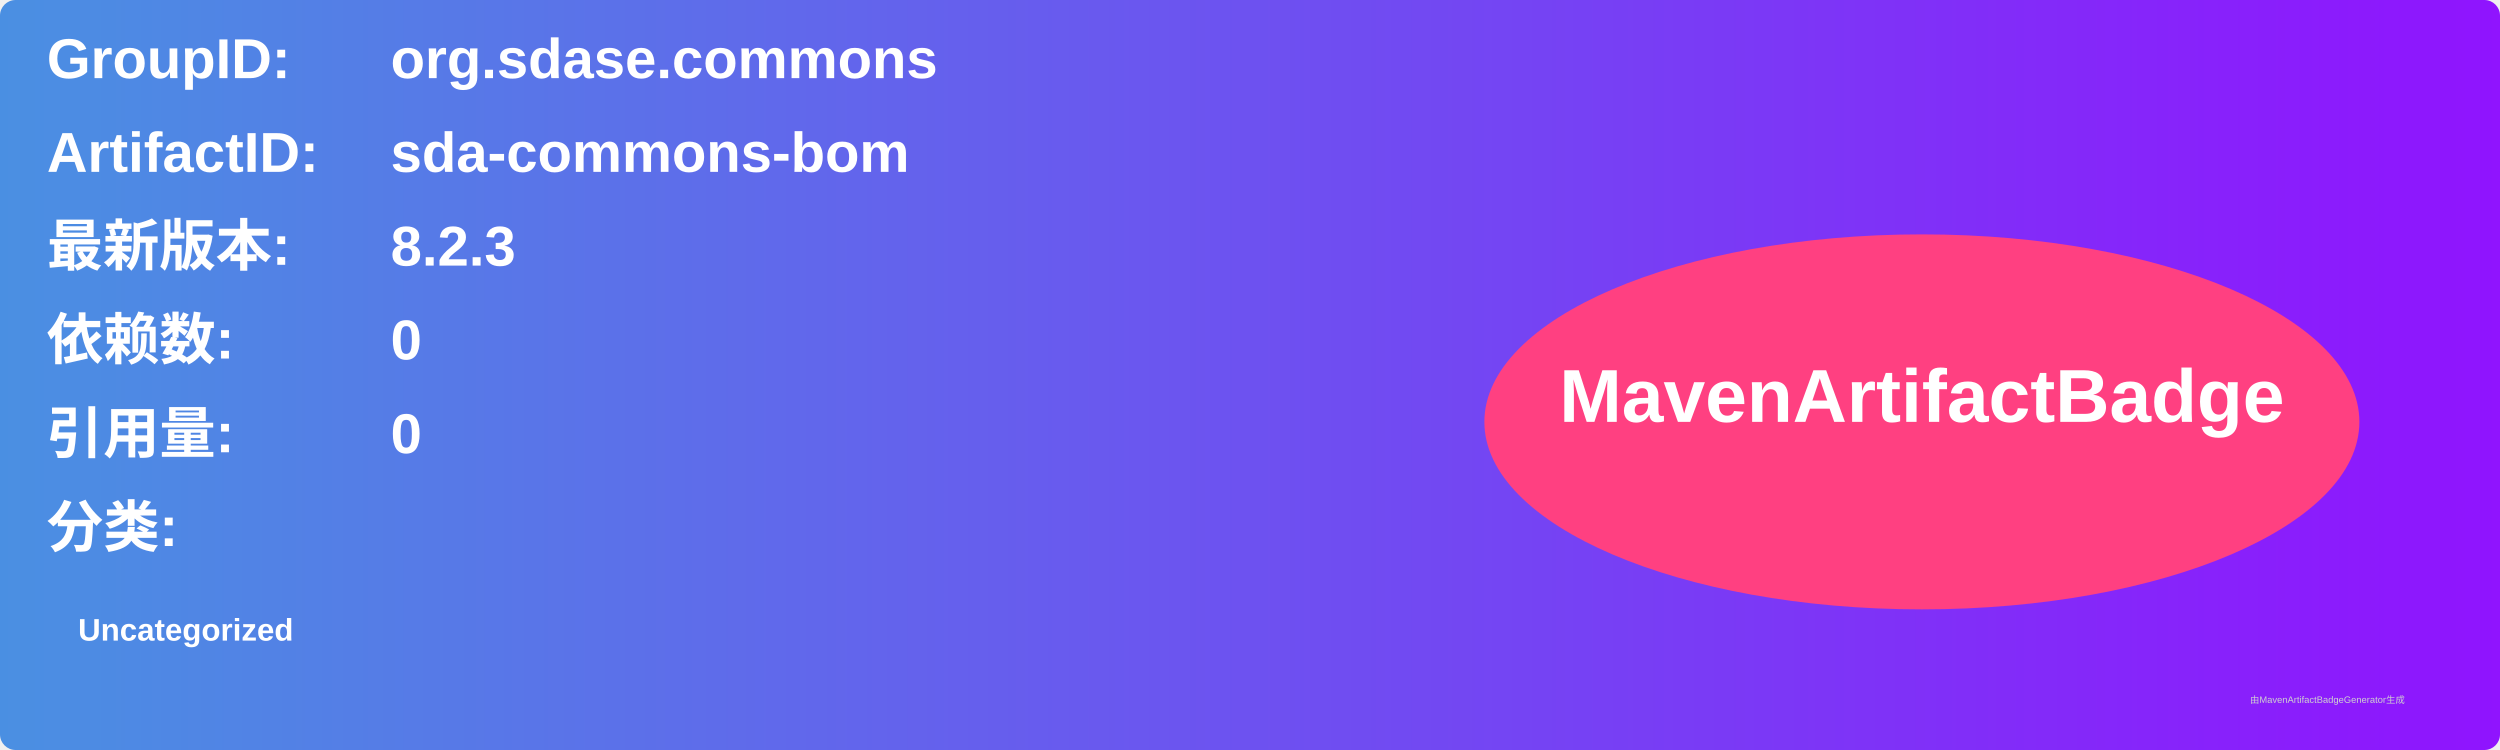
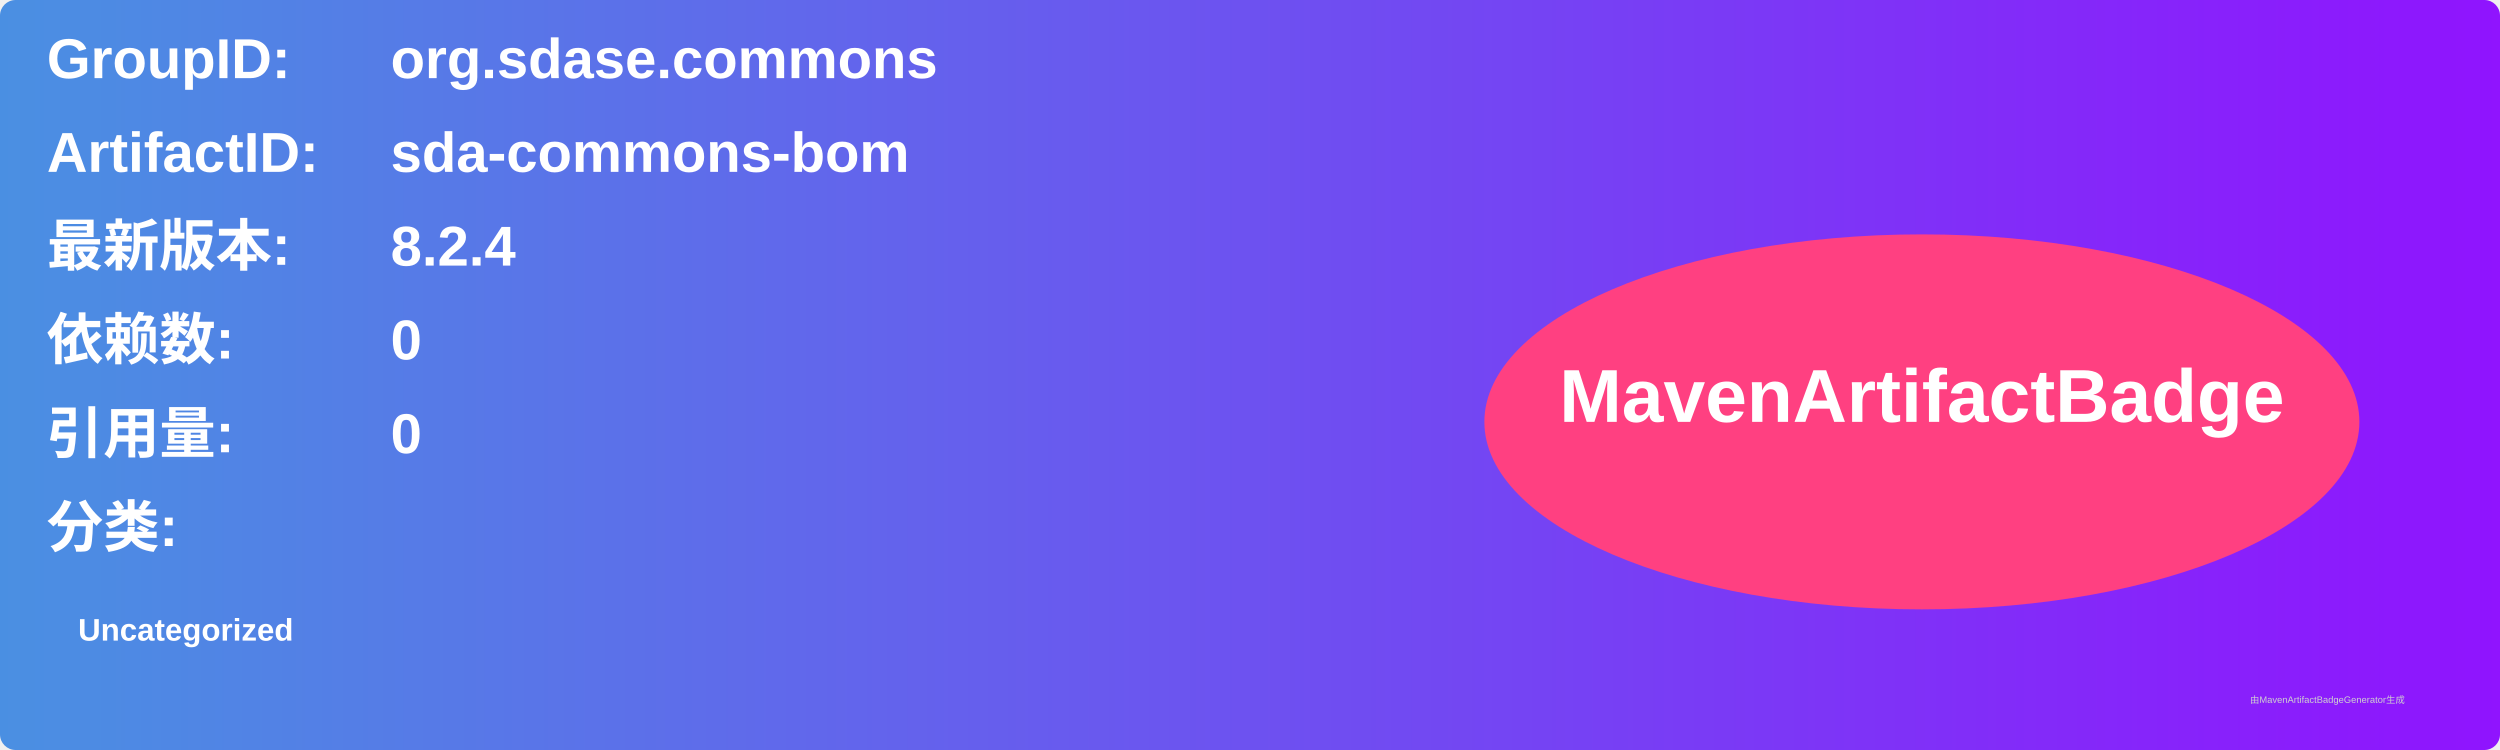
<svg xmlns="http://www.w3.org/2000/svg" width="800" height="240" viewBox="0 0 800 240">
  <linearGradient id="grad" x1="0%" y1="0%" x2="100%" y2="0%">
    <stop offset="0%" stop-color="#4a90e2" />
    <stop offset="100%" stop-color="#9013fe" />
  </linearGradient>
  <rect width="100%" height="100%" rx="5" ry="5" fill="url(#grad)" />
  <g transform="translate(15, 15)">
    <text x="0" y="10" font-family="Arial" font-size="18" fill="white" font-weight="bold" width="260">GroupID:</text>
    <text x="110" y="10" font-family="Arial" font-size="18" fill="white" font-weight="bold" width="460">org.sdase.commons</text>
    <text x="0" y="40" font-family="Arial" font-size="18" fill="white" font-weight="bold" width="260">ArtifactID:</text>
    <text x="110" y="40" font-family="Arial" font-size="18" fill="white" font-weight="bold" width="460">sda-commons-bom</text>
    <text x="0" y="70" font-family="Arial" font-size="18" fill="white" font-weight="bold">最新版本:</text>
    <text x="110" y="70" font-family="Arial" font-size="18" fill="white" font-weight="bold">
-       <tspan font-weight="bold">8.2.3</tspan>
+       <tspan font-weight="bold">8.2.4</tspan>
    </text>
    <text x="0" y="100" font-family="Arial" font-size="18" fill="white" font-weight="bold">依赖数: </text>
    <text x="110" y="100" font-family="Arial" font-size="18" fill="white">
      <tspan font-weight="bold">0</tspan>
    </text>
    <text x="0" y="130" font-family="Arial" font-size="18" fill="white" font-weight="bold">引用量: </text>
    <text x="110" y="130" font-family="Arial" font-size="18" fill="white">
      <tspan font-weight="bold">0</tspan>
    </text>
    <text x="0" y="160" font-family="Arial" font-size="18" fill="white" font-weight="bold">分类:</text>
    <text x="10" y="190" font-family="Arial" font-size="10" fill="white">
      <tspan font-weight="bold">Uncategorized</tspan>
    </text>
    <ellipse cx="600" cy="120" rx="140" ry="60" fill="#ff4081" />
    <text x="600" y="120" text-anchor="middle" font-family="Arial" font-size="24" fill="white" font-weight="bold">MavenArtifactBadge</text>
  </g>
  <text x="720" y="225" font-family="Arial" font-size="3" fill="#d0d0d0">由MavenArtifactBadgeGenerator生成</text>
</svg>
